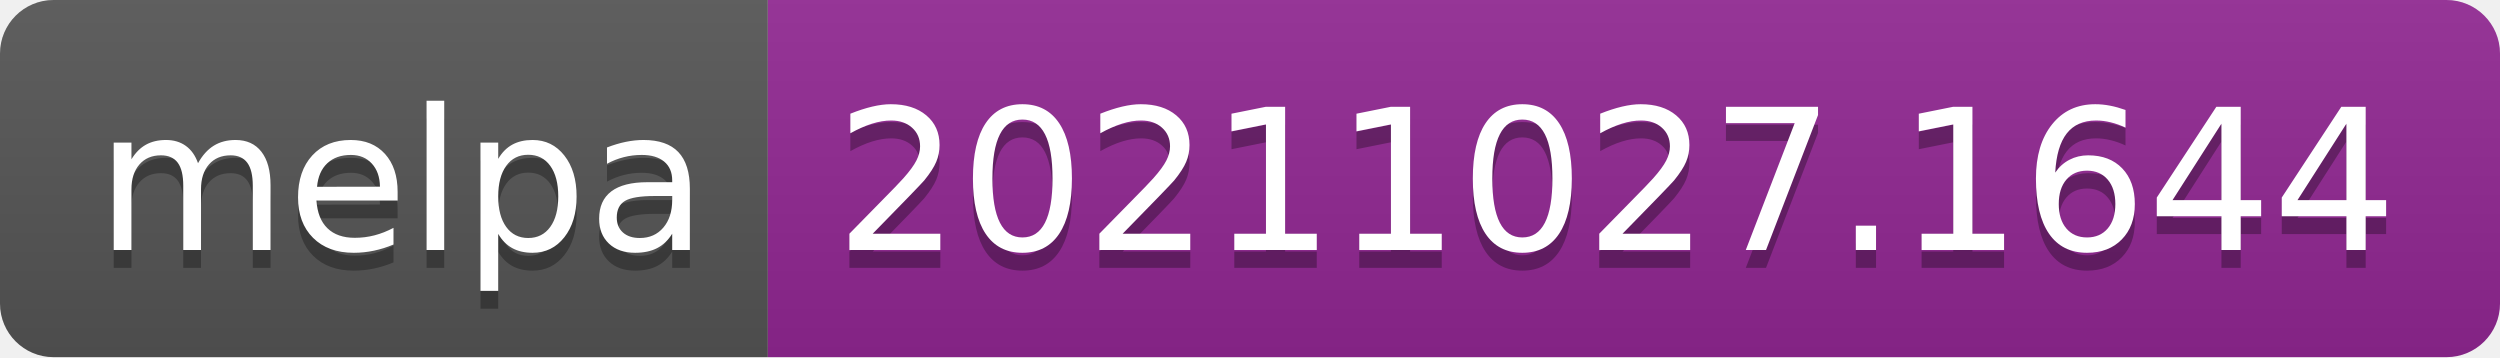
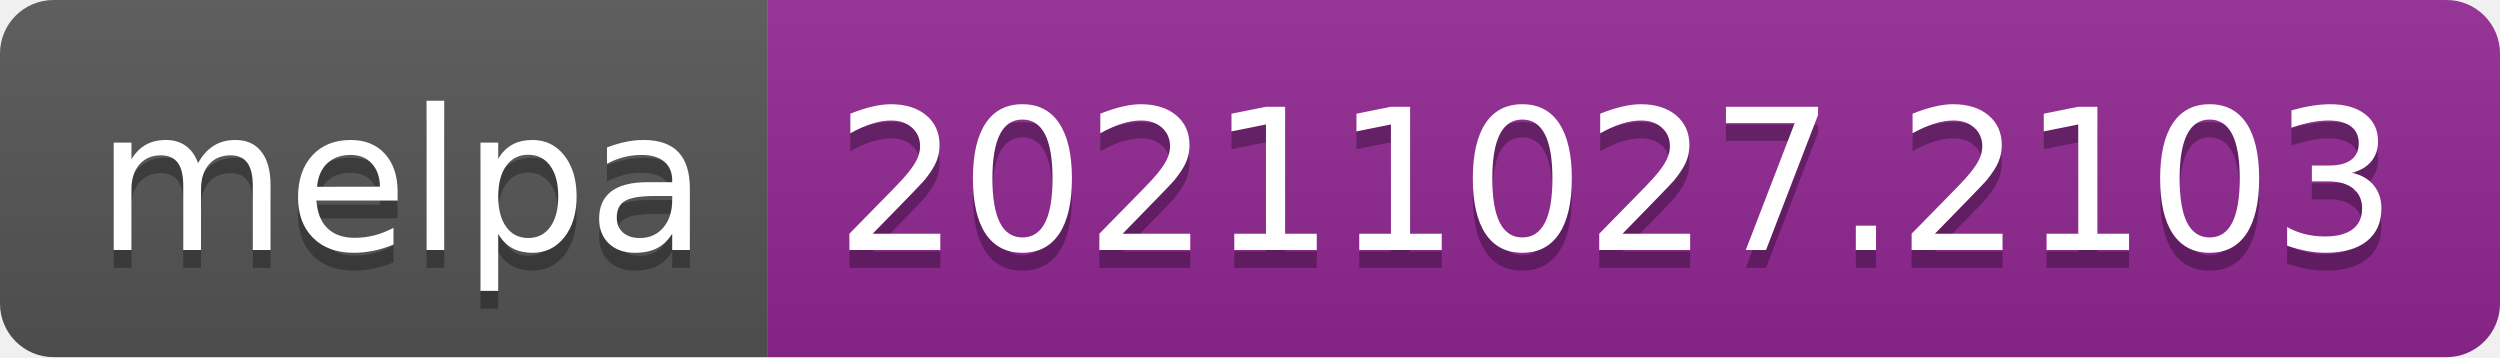
- <svg xmlns="http://www.w3.org/2000/svg" width="140" height="20" role="img" aria-label="melpa: 20211027.1644">
+ <svg xmlns="http://www.w3.org/2000/svg" width="140" height="20" role="img" aria-label="melpa: 20211027.2103">
  <linearGradient id="s" x2="0" y2="100%">
    <stop offset="0" stop-color="#bbb" stop-opacity=".1" />
    <stop offset="1" stop-opacity=".1" />
  </linearGradient>
  <clipPath id="r">
    <rect width="140" height="20" rx="3" fill="#fff" />
  </clipPath>
  <g clip-path="url(#r)">
    <rect width="43" height="20" fill="#555" />
    <rect x="43" width="97" height="20" fill="#922793" />
    <rect width="140" height="20" fill="url(#s)" />
  </g>
  <g fill="#fff" text-anchor="middle" font-family="Verdana,Geneva,DejaVu Sans,sans-serif" text-rendering="geometricPrecision" font-size="110">
    <text aria-hidden="true" x="225" y="150" fill="#010101" fill-opacity=".3" transform="scale(.1)" textLength="330">melpa</text>
    <text x="225" y="140" transform="scale(.1)" fill="#fff" textLength="330">melpa</text>
-     <text aria-hidden="true" x="905" y="150" fill="#010101" fill-opacity=".3" transform="scale(.1)" textLength="870">20211027.1644</text>
-     <text x="905" y="140" transform="scale(.1)" fill="#fff" textLength="870">20211027.1644</text>
+     <text aria-hidden="true" x="905" y="150" fill="#010101" fill-opacity=".3" transform="scale(.1)" textLength="870">20211027.2103</text>
+     <text x="905" y="140" transform="scale(.1)" fill="#fff" textLength="870">20211027.2103</text>
  </g>
</svg>
